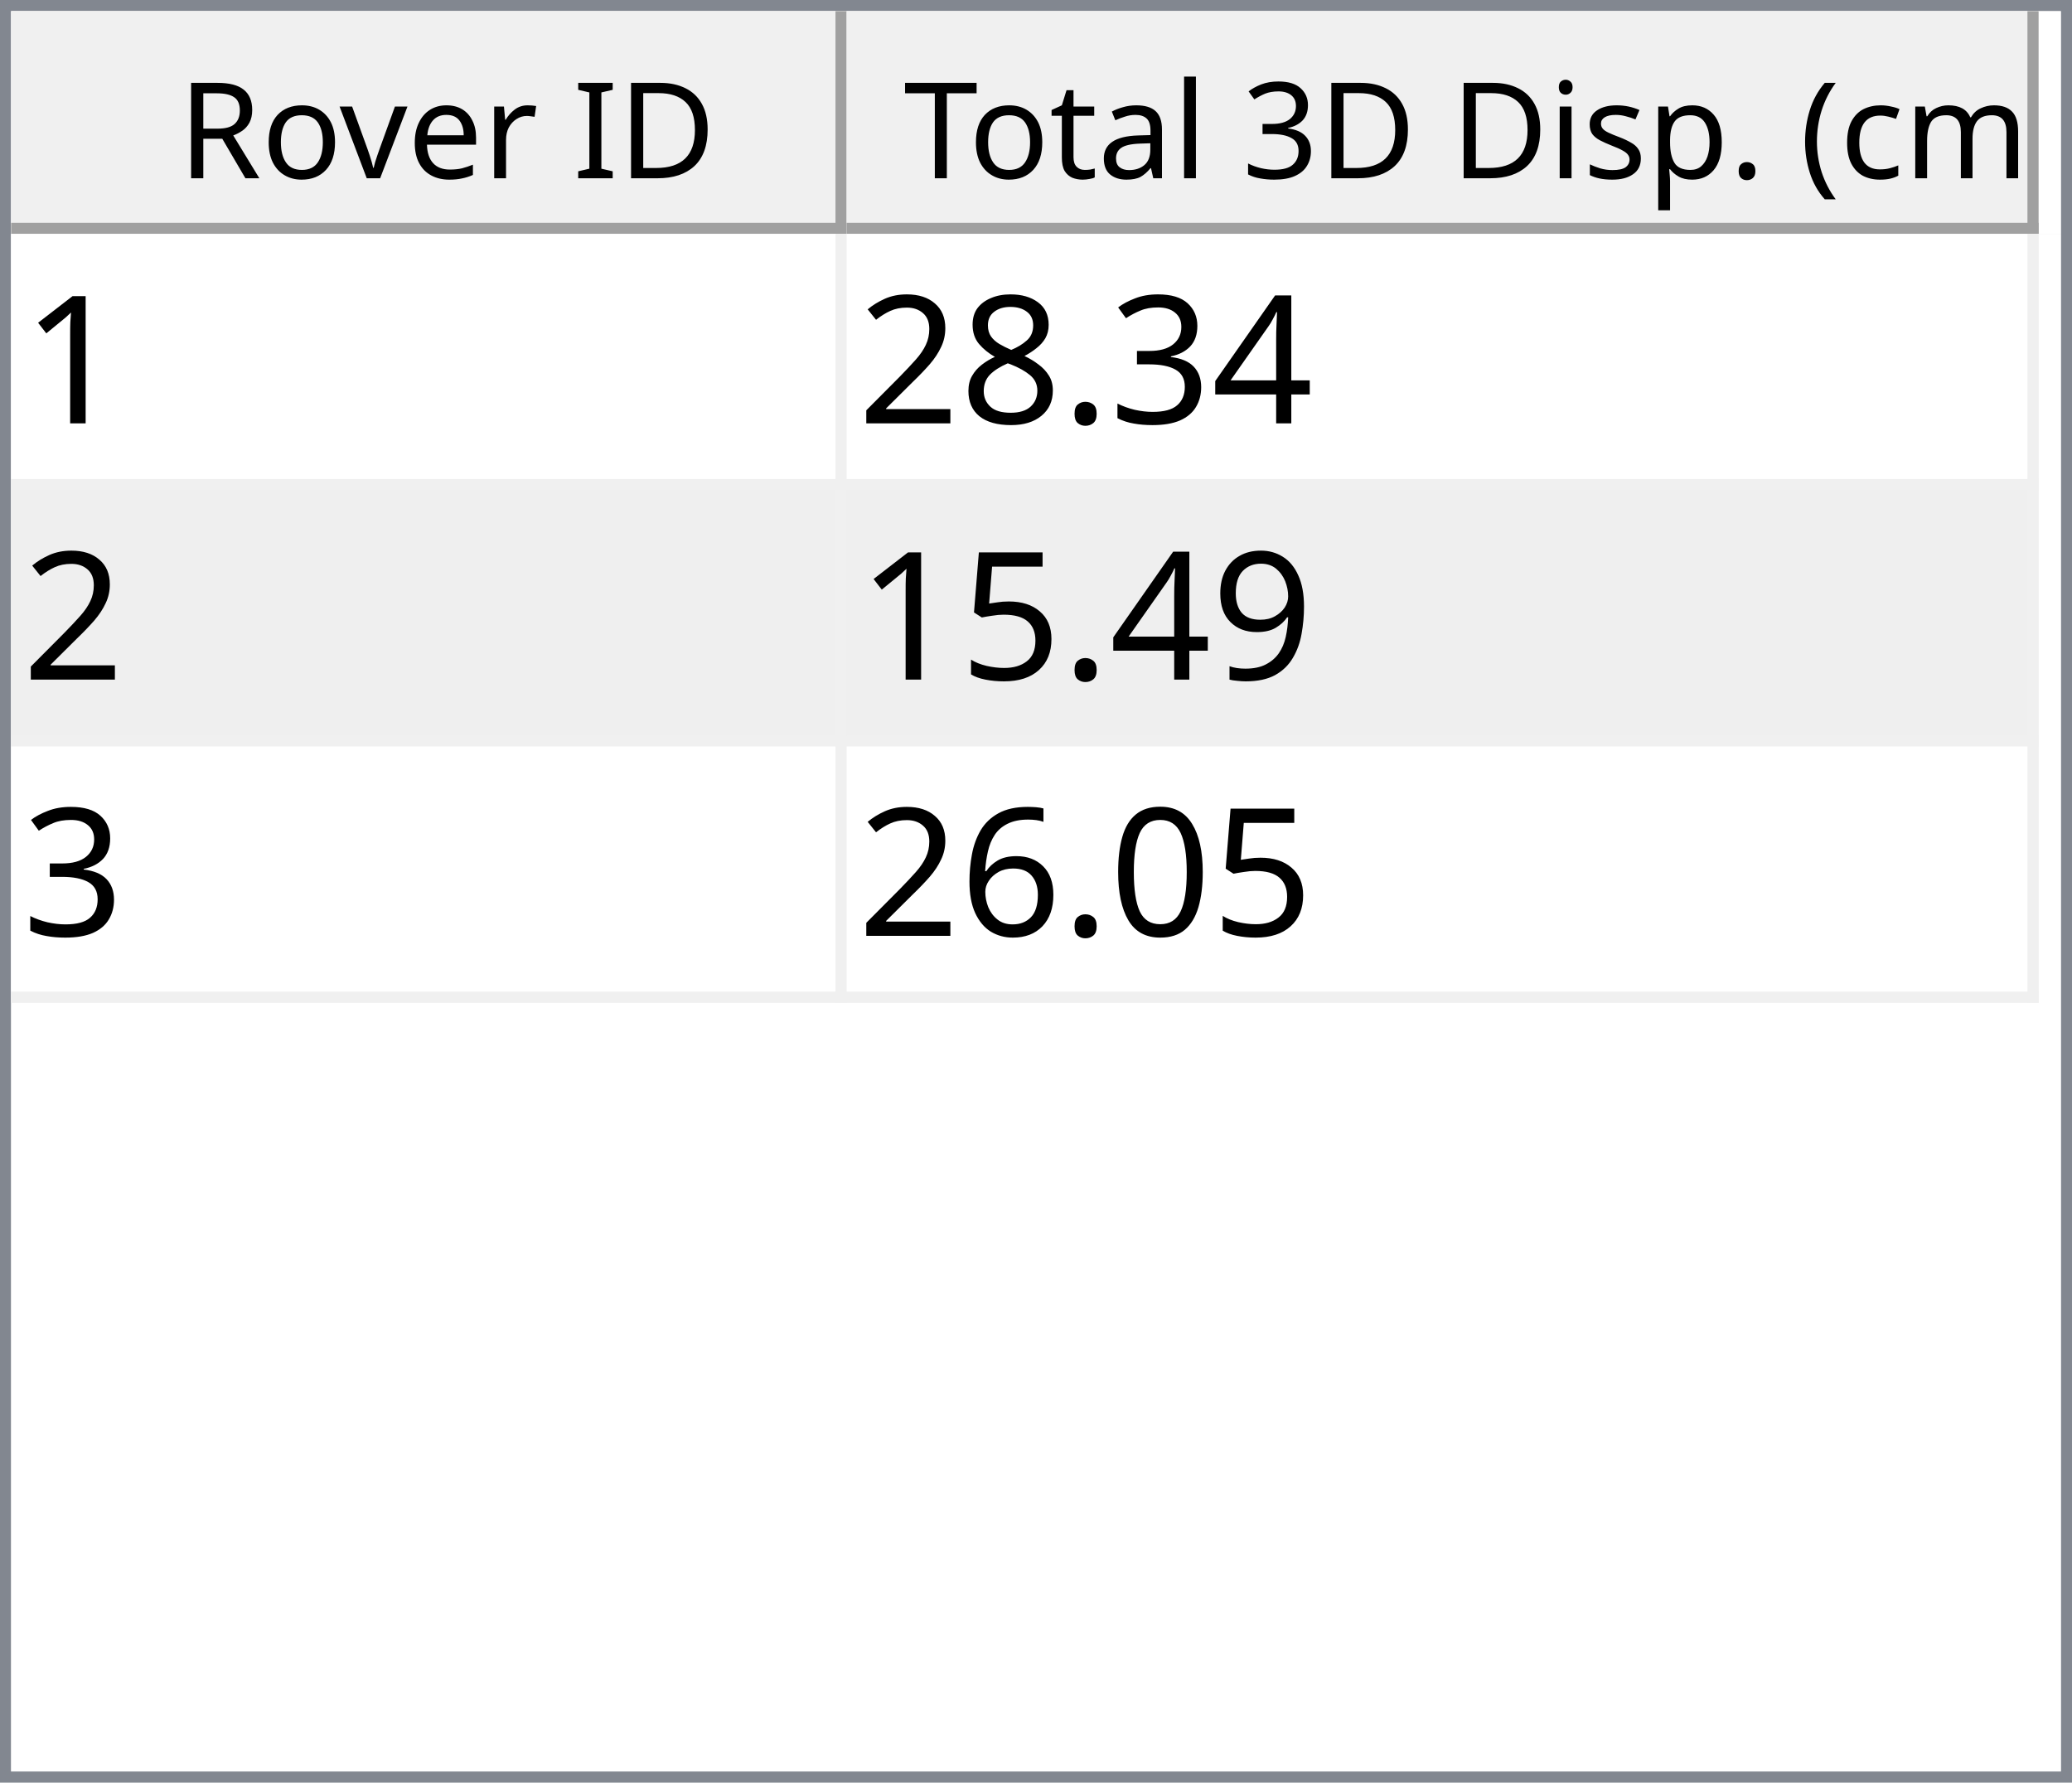
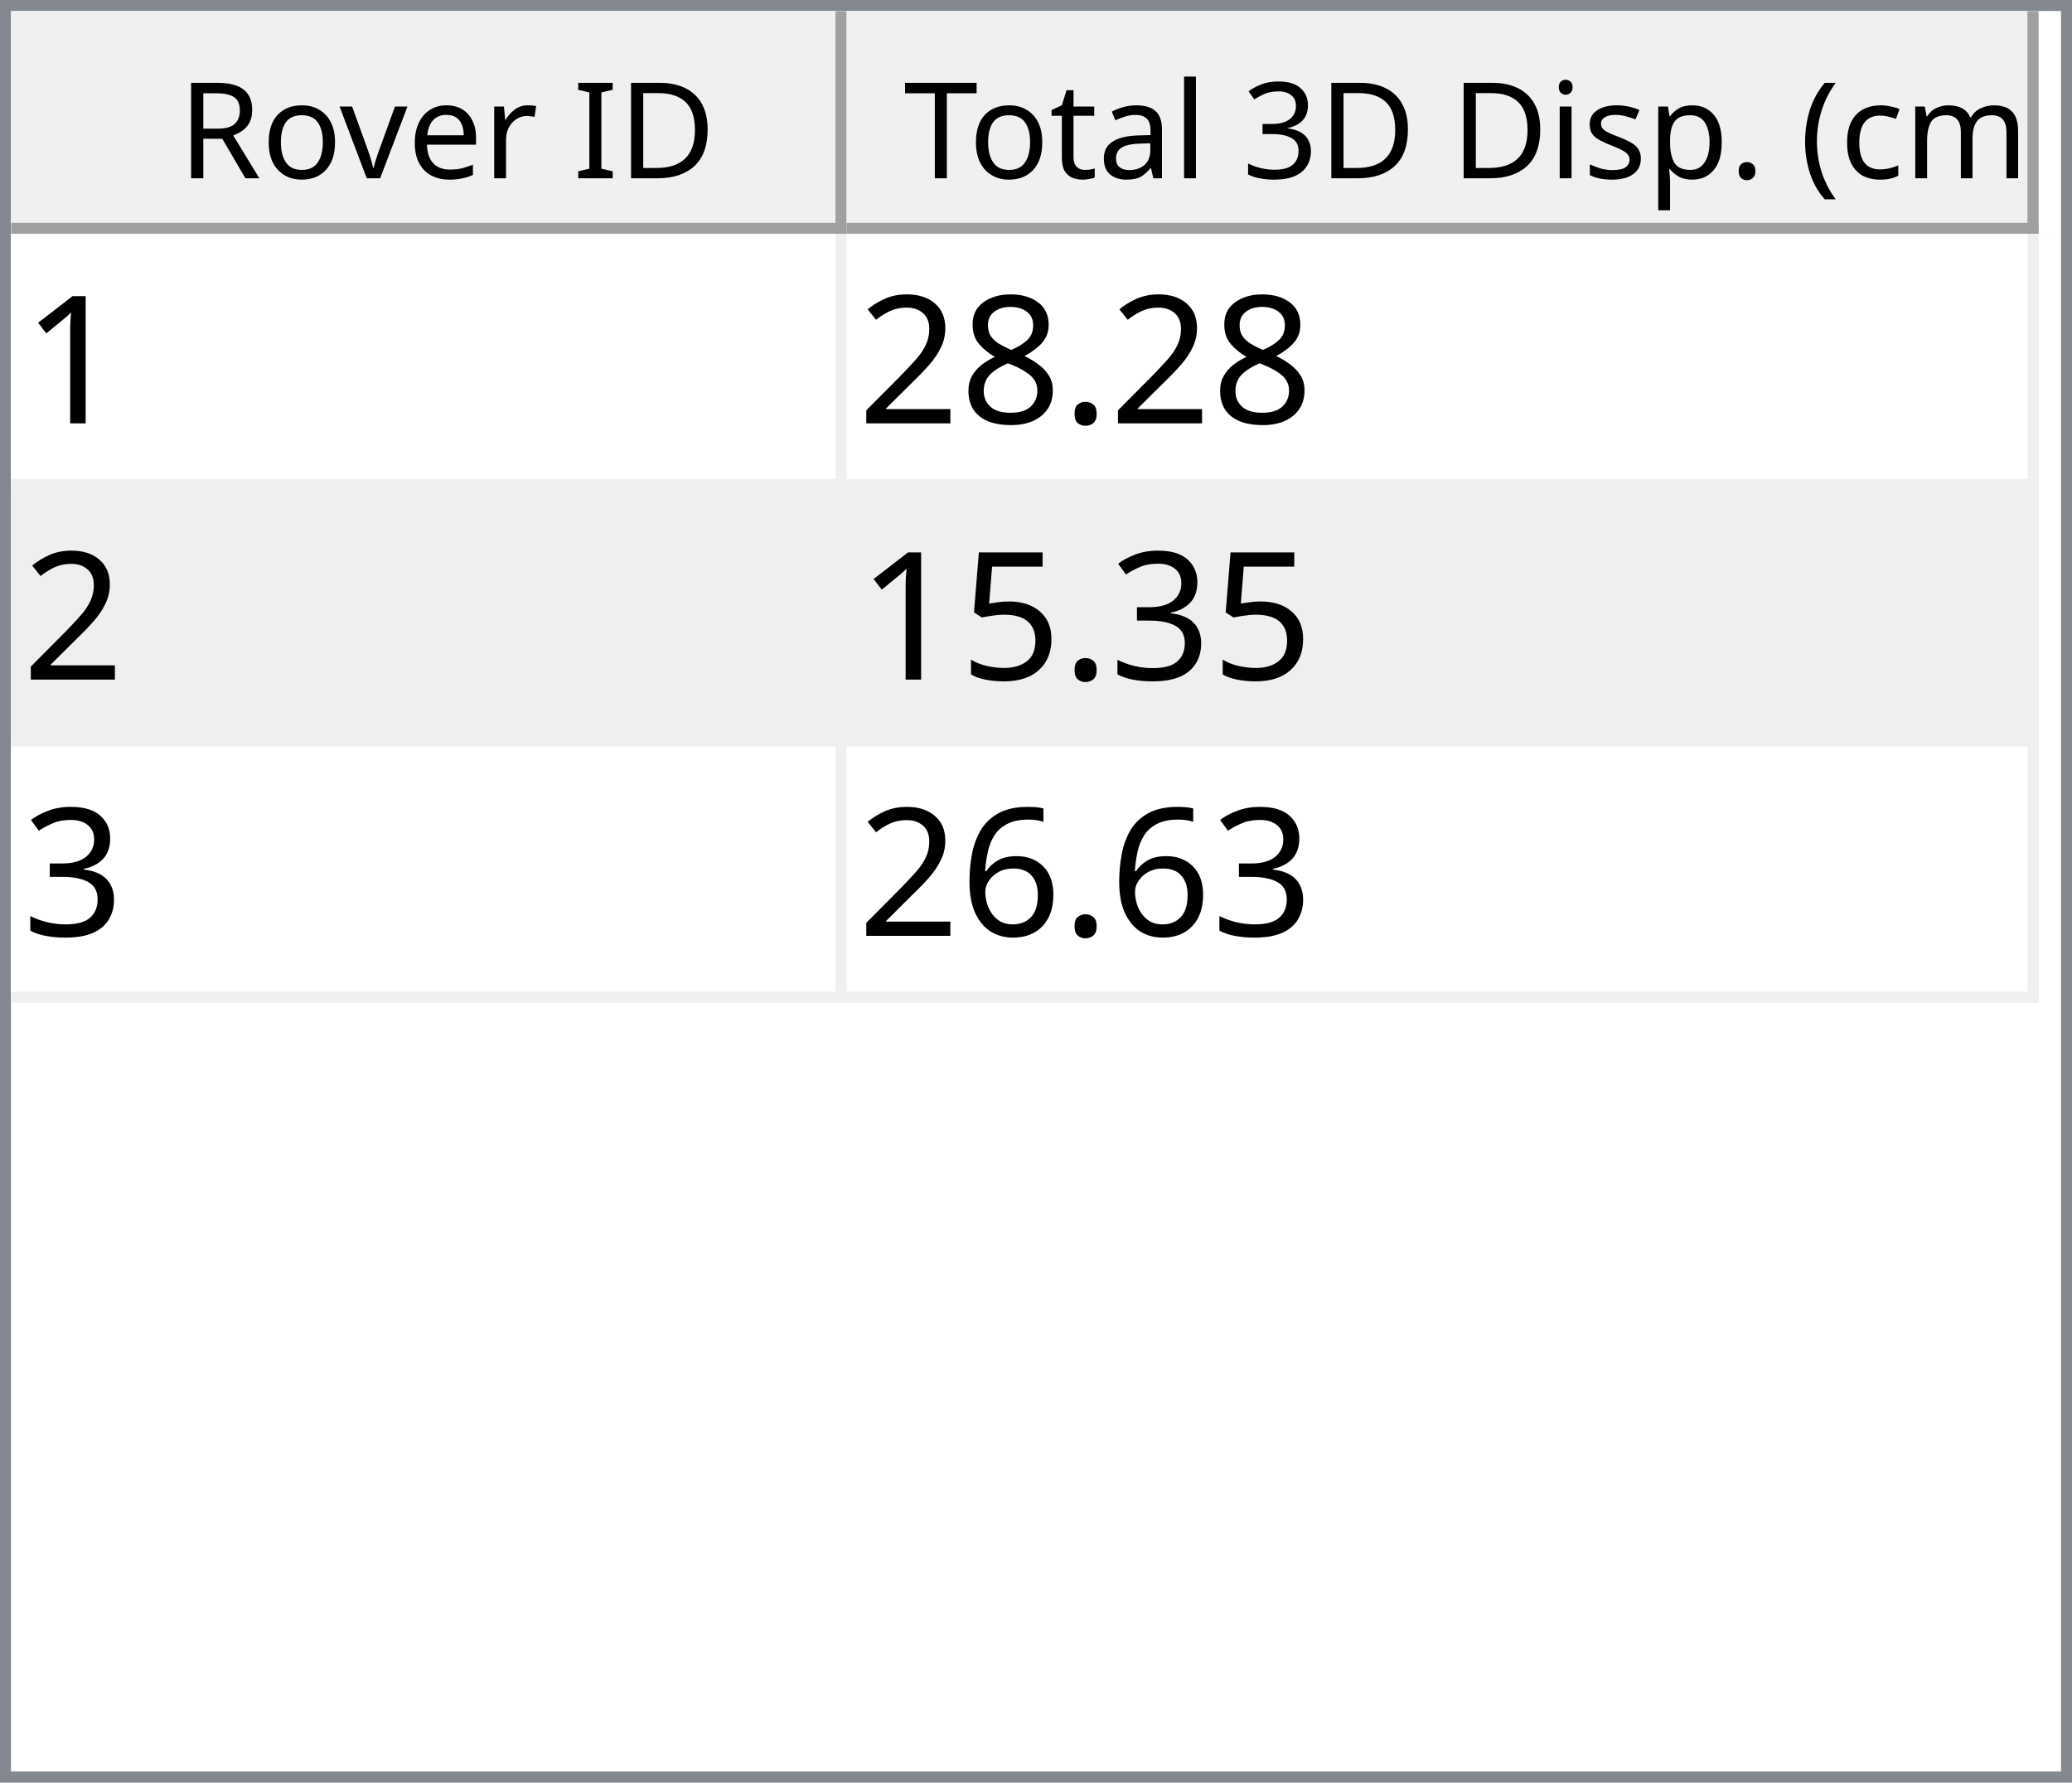
<svg xmlns="http://www.w3.org/2000/svg" style="fill-opacity:1; color-rendering:auto; color-interpolation:auto; text-rendering:auto; stroke:black; stroke-linecap:square; stroke-miterlimit:10; shape-rendering:auto; stroke-opacity:1; fill:black; stroke-dasharray:none; font-weight:normal; stroke-width:1; font-family:'Dialog'; font-style:normal; stroke-linejoin:miter; font-size:12px; stroke-dashoffset:0; image-rendering:auto;" width="186" height="160">
  <defs id="genericDefs" />
  <g>
    <defs id="defs1">
      <clipPath clipPathUnits="userSpaceOnUse" id="clipPath1">
        <path d="M0 0 L186 0 L186 160 L0 160 L0 0 Z" />
      </clipPath>
      <clipPath clipPathUnits="userSpaceOnUse" id="clipPath2">
        <path d="M0 0 L0 160 L186 160 L186 0 Z" />
      </clipPath>
      <clipPath clipPathUnits="userSpaceOnUse" id="clipPath3">
        <path d="M0 0 L0 20 L184 20 L184 0 Z" />
      </clipPath>
      <clipPath clipPathUnits="userSpaceOnUse" id="clipPath4">
        <path d="M0 0 L0 20 L75 20 L75 0 Z" />
      </clipPath>
      <clipPath clipPathUnits="userSpaceOnUse" id="clipPath5">
        <path d="M1 1 L1 19 L74 19 L74 1 Z" />
      </clipPath>
      <clipPath clipPathUnits="userSpaceOnUse" id="clipPath6">
        <path d="M0 0 L0 18 L73 18 L73 0 Z" />
      </clipPath>
      <clipPath clipPathUnits="userSpaceOnUse" id="clipPath7">
        <path d="M-0.5 -0.5 L-0.5 19.5 L74.5 19.5 L74.5 -0.5 Z" />
      </clipPath>
      <clipPath clipPathUnits="userSpaceOnUse" id="clipPath8">
        <path d="M0 0 L0 20 L107 20 L107 0 Z" />
      </clipPath>
      <clipPath clipPathUnits="userSpaceOnUse" id="clipPath9">
        <path d="M1 1 L1 19 L106 19 L106 1 Z" />
      </clipPath>
      <clipPath clipPathUnits="userSpaceOnUse" id="clipPath10">
        <path d="M0 0 L0 18 L105 18 L105 0 Z" />
      </clipPath>
      <clipPath clipPathUnits="userSpaceOnUse" id="clipPath11">
        <path d="M-0.5 -0.5 L-0.5 19.5 L106.5 19.5 L106.5 -0.5 Z" />
      </clipPath>
      <clipPath clipPathUnits="userSpaceOnUse" id="clipPath12">
        <path d="M0 0 L0 138 L184 138 L184 0 Z" />
      </clipPath>
      <clipPath clipPathUnits="userSpaceOnUse" id="clipPath13">
        <path d="M0 0 L0 69 L182 69 L182 0 Z" />
      </clipPath>
      <clipPath clipPathUnits="userSpaceOnUse" id="clipPath14">
        <path d="M-0.5 -0.5 L-0.5 68.5 L181.5 68.5 L181.5 -0.5 Z" />
      </clipPath>
      <clipPath clipPathUnits="userSpaceOnUse" id="clipPath15">
        <path d="M0 0 L0 22 L74 22 L74 0 Z" />
      </clipPath>
      <clipPath clipPathUnits="userSpaceOnUse" id="clipPath16">
        <path d="M0 0 L0 22 L106 22 L106 0 Z" />
      </clipPath>
      <font horiz-adv-x="64.551" id="font1">
        <font-face ascent="107.91" descent="25.098" units-per-em="100" style="font-style:normal; font-family:Segoe UI; font-weight:normal;" />
        <missing-glyph horiz-adv-x="64.551" d="M8.109 0 L8.109 68.266 L56.453 68.266 L56.453 0 L8.109 0 ZM15.328 7.234 L49.219 7.234 L49.219 61.031 L15.328 61.031 L15.328 7.234 Z" />
        <glyph unicode="D" horiz-adv-x="70.117" d="M9.188 0 L9.188 70.016 L28.516 70.016 Q65.531 70.016 65.531 35.891 Q65.531 19.672 55.25 9.836 Q44.969 0 27.734 0 L9.188 0 ZM17.391 62.594 L17.391 7.422 L27.828 7.422 Q41.609 7.422 49.273 14.797 Q56.938 22.172 56.938 35.688 Q56.938 62.594 28.328 62.594 L17.391 62.594 Z" />
        <glyph unicode="I" horiz-adv-x="26.611" d="M17.391 0 L9.188 0 L9.188 70.016 L17.391 70.016 L17.391 0 Z" />
        <glyph unicode=" " horiz-adv-x="27.393" d="" />
        <glyph unicode="r" horiz-adv-x="34.766" d="M34.188 41.891 Q32.078 43.5 28.125 43.5 Q23 43.5 19.555 38.672 Q16.109 33.844 16.109 25.484 L16.109 0 L8.109 0 L8.109 50 L16.109 50 L16.109 39.703 L16.312 39.703 Q18.016 44.969 21.531 47.922 Q25.047 50.875 29.391 50.875 Q32.516 50.875 34.188 50.203 L34.188 41.891 Z" />
        <glyph unicode="e" horiz-adv-x="52.295" d="M48.297 23 L12.984 23 Q13.188 14.656 17.484 10.109 Q21.781 5.562 29.297 5.562 Q37.75 5.562 44.828 11.141 L44.828 3.609 Q38.234 -1.172 27.391 -1.172 Q16.797 -1.172 10.742 5.641 Q4.688 12.453 4.688 24.812 Q4.688 36.469 11.305 43.82 Q17.922 51.172 27.734 51.172 Q37.547 51.172 42.922 44.828 Q48.297 38.484 48.297 27.203 L48.297 23 ZM40.094 29.781 Q40.047 36.719 36.75 40.578 Q33.453 44.438 27.594 44.438 Q21.922 44.438 17.969 40.383 Q14.016 36.328 13.094 29.781 L40.094 29.781 Z" />
        <glyph unicode="v" horiz-adv-x="47.9" d="M47.406 50 L27.484 0 L19.625 0 L0.688 50 L9.469 50 L22.172 13.672 Q23.578 9.672 23.922 6.688 L24.125 6.688 Q24.609 10.453 25.688 13.484 L38.969 50 L47.406 50 Z" />
        <glyph unicode="o" horiz-adv-x="58.594" d="M29 -1.172 Q17.922 -1.172 11.305 5.836 Q4.688 12.844 4.688 24.422 Q4.688 37.016 11.57 44.094 Q18.453 51.172 30.172 51.172 Q41.359 51.172 47.633 44.289 Q53.906 37.406 53.906 25.203 Q53.906 13.234 47.141 6.031 Q40.375 -1.172 29 -1.172 ZM29.594 44.438 Q21.875 44.438 17.383 39.188 Q12.891 33.938 12.891 24.703 Q12.891 15.828 17.43 10.695 Q21.969 5.562 29.594 5.562 Q37.359 5.562 41.531 10.594 Q45.703 15.625 45.703 24.906 Q45.703 34.281 41.531 39.359 Q37.359 44.438 29.594 44.438 Z" />
        <glyph unicode="R" horiz-adv-x="59.814" d="M59.375 0 L49.609 0 L37.891 19.625 Q36.281 22.359 34.766 24.289 Q33.25 26.219 31.664 27.438 Q30.078 28.656 28.25 29.219 Q26.422 29.781 24.125 29.781 L17.391 29.781 L17.391 0 L9.188 0 L9.188 70.016 L30.078 70.016 Q34.672 70.016 38.555 68.867 Q42.438 67.719 45.289 65.375 Q48.141 63.031 49.758 59.547 Q51.375 56.062 51.375 51.375 Q51.375 47.703 50.273 44.656 Q49.172 41.609 47.148 39.211 Q45.125 36.812 42.266 35.133 Q39.406 33.453 35.844 32.516 L35.844 32.328 Q37.594 31.547 38.891 30.547 Q40.188 29.547 41.359 28.18 Q42.531 26.812 43.68 25.078 Q44.828 23.344 46.234 21.047 L59.375 0 ZM17.391 62.594 L17.391 37.203 L28.516 37.203 Q31.594 37.203 34.203 38.133 Q36.812 39.062 38.719 40.797 Q40.625 42.531 41.703 45.047 Q42.781 47.562 42.781 50.688 Q42.781 56.297 39.141 59.445 Q35.5 62.594 28.609 62.594 L17.391 62.594 Z" />
        <glyph unicode=")" horiz-adv-x="30.176" d="M8.297 -15.922 L1.172 -15.922 Q16.406 2.344 16.406 26.812 Q16.406 51.469 1.078 70.016 L8.297 70.016 Q23.531 52.156 23.531 26.703 Q23.531 1.375 8.297 -15.922 Z" />
        <glyph unicode="m" horiz-adv-x="86.133" d="M79.109 0 L71.094 0 L71.094 28.719 Q71.094 37.016 68.531 40.727 Q65.969 44.438 59.906 44.438 Q54.781 44.438 51.195 39.75 Q47.609 35.062 47.609 28.516 L47.609 0 L39.594 0 L39.594 29.688 Q39.594 44.438 28.219 44.438 Q22.953 44.438 19.531 40.016 Q16.109 35.594 16.109 28.516 L16.109 0 L8.109 0 L8.109 50 L16.109 50 L16.109 42.094 L16.312 42.094 Q21.625 51.172 31.844 51.172 Q36.969 51.172 40.773 48.312 Q44.578 45.453 46 40.828 Q51.562 51.172 62.594 51.172 Q79.109 51.172 79.109 30.812 L79.109 0 Z" />
        <glyph unicode="c" horiz-adv-x="46.191" d="M42.188 2.297 Q36.422 -1.172 28.516 -1.172 Q17.828 -1.172 11.258 5.789 Q4.688 12.75 4.688 23.828 Q4.688 36.188 11.766 43.68 Q18.844 51.172 30.672 51.172 Q37.25 51.172 42.281 48.734 L42.281 40.531 Q36.719 44.438 30.375 44.438 Q22.703 44.438 17.797 38.945 Q12.891 33.453 12.891 24.516 Q12.891 15.719 17.508 10.641 Q22.125 5.562 29.891 5.562 Q36.422 5.562 42.188 9.906 L42.188 2.297 Z" />
        <glyph unicode="(" horiz-adv-x="30.176" d="M29.109 -15.922 L21.969 -15.922 Q6.844 1.375 6.844 26.703 Q6.844 52.156 21.969 70.016 L29.203 70.016 Q13.875 51.469 13.875 26.812 Q13.875 2.344 29.109 -15.922 Z" />
        <glyph unicode="." horiz-adv-x="21.68" d="M10.891 -1.078 Q8.641 -1.078 7.055 0.539 Q5.469 2.156 5.469 4.391 Q5.469 6.641 7.055 8.273 Q8.641 9.906 10.891 9.906 Q13.188 9.906 14.797 8.273 Q16.406 6.641 16.406 4.391 Q16.406 2.156 14.797 0.539 Q13.188 -1.078 10.891 -1.078 Z" />
        <glyph unicode="p" horiz-adv-x="58.789" d="M16.312 7.234 L16.109 7.234 L16.109 -23 L8.109 -23 L8.109 50 L16.109 50 L16.109 41.219 L16.312 41.219 Q22.219 51.172 33.594 51.172 Q43.266 51.172 48.688 44.461 Q54.109 37.75 54.109 26.469 Q54.109 13.922 48 6.375 Q41.891 -1.172 31.297 -1.172 Q21.578 -1.172 16.312 7.234 ZM16.109 27.391 L16.109 20.406 Q16.109 14.203 20.141 9.883 Q24.172 5.562 30.375 5.562 Q37.641 5.562 41.773 11.133 Q45.906 16.703 45.906 26.609 Q45.906 34.969 42.047 39.703 Q38.188 44.438 31.594 44.438 Q24.609 44.438 20.359 39.578 Q16.109 34.719 16.109 27.391 Z" />
        <glyph unicode="s" horiz-adv-x="42.432" d="M5.078 1.812 L5.078 10.406 Q11.625 5.562 19.484 5.562 Q30.031 5.562 30.031 12.594 Q30.031 14.594 29.125 15.992 Q28.219 17.391 26.68 18.461 Q25.141 19.531 23.07 20.383 Q21 21.234 18.609 22.172 Q15.281 23.484 12.766 24.828 Q10.25 26.172 8.57 27.859 Q6.891 29.547 6.031 31.695 Q5.172 33.844 5.172 36.719 Q5.172 40.234 6.789 42.945 Q8.406 45.656 11.086 47.484 Q13.766 49.312 17.211 50.242 Q20.656 51.172 24.312 51.172 Q30.812 51.172 35.938 48.922 L35.938 40.828 Q30.422 44.438 23.25 44.438 Q21 44.438 19.195 43.922 Q17.391 43.406 16.094 42.477 Q14.797 41.547 14.086 40.258 Q13.375 38.969 13.375 37.406 Q13.375 35.453 14.086 34.133 Q14.797 32.812 16.164 31.789 Q17.531 30.766 19.484 29.938 Q21.438 29.109 23.922 28.125 Q27.25 26.859 29.883 25.516 Q32.516 24.172 34.375 22.484 Q36.234 20.797 37.234 18.602 Q38.234 16.406 38.234 13.375 Q38.234 9.672 36.602 6.938 Q34.969 4.203 32.234 2.398 Q29.5 0.594 25.93 -0.289 Q22.359 -1.172 18.453 -1.172 Q10.75 -1.172 5.078 1.812 Z" />
        <glyph unicode="i" horiz-adv-x="24.219" d="M12.203 62.703 Q10.062 62.703 8.547 64.164 Q7.031 65.625 7.031 67.875 Q7.031 70.125 8.547 71.609 Q10.062 73.094 12.203 73.094 Q14.406 73.094 15.945 71.609 Q17.484 70.125 17.484 67.875 Q17.484 65.719 15.945 64.211 Q14.406 62.703 12.203 62.703 ZM16.109 0 L8.109 0 L8.109 50 L16.109 50 L16.109 0 Z" />
        <glyph unicode="3" horiz-adv-x="53.906" d="M46.531 19.828 Q46.531 15.094 44.75 11.211 Q42.969 7.328 39.719 4.57 Q36.469 1.812 31.93 0.297 Q27.391 -1.219 21.922 -1.219 Q11.922 -1.219 6 2.594 L6 11.188 Q13.094 5.609 22.219 5.609 Q25.875 5.609 28.828 6.539 Q31.781 7.469 33.906 9.227 Q36.031 10.984 37.18 13.477 Q38.328 15.969 38.328 19.094 Q38.328 32.812 18.797 32.812 L12.984 32.812 L12.984 39.594 L18.5 39.594 Q35.797 39.594 35.797 52.484 Q35.797 64.406 22.609 64.406 Q15.188 64.406 8.688 59.422 L8.688 67.188 Q15.375 71.188 24.609 71.188 Q29 71.188 32.57 69.969 Q36.141 68.75 38.68 66.555 Q41.219 64.359 42.609 61.281 Q44 58.203 44 54.5 Q44 40.672 30.031 36.719 L30.031 36.531 Q33.594 36.141 36.625 34.797 Q39.656 33.453 41.852 31.305 Q44.047 29.156 45.289 26.25 Q46.531 23.344 46.531 19.828 Z" />
        <glyph unicode="l" horiz-adv-x="24.219" d="M16.109 0 L8.109 0 L8.109 74.031 L16.109 74.031 L16.109 0 Z" />
        <glyph unicode="a" horiz-adv-x="50.879" d="M43.891 0 L35.891 0 L35.891 7.812 L35.688 7.812 Q30.469 -1.172 20.312 -1.172 Q12.844 -1.172 8.617 2.781 Q4.391 6.734 4.391 13.281 Q4.391 27.297 20.906 29.594 L35.891 31.688 Q35.891 44.438 25.594 44.438 Q16.547 44.438 9.281 38.281 L9.281 46.484 Q16.656 51.172 26.266 51.172 Q43.891 51.172 43.891 32.516 L43.891 0 ZM35.891 25.297 L23.828 23.641 Q18.266 22.859 15.43 20.875 Q12.594 18.891 12.594 13.875 Q12.594 10.203 15.211 7.883 Q17.828 5.562 22.172 5.562 Q28.125 5.562 32.008 9.742 Q35.891 13.922 35.891 20.312 L35.891 25.297 Z" />
        <glyph unicode="t" horiz-adv-x="33.887" d="M31.297 0.484 Q28.469 -1.078 23.828 -1.078 Q10.688 -1.078 10.688 13.578 L10.688 43.172 L2.094 43.172 L2.094 50 L10.688 50 L10.688 62.203 L18.703 64.797 L18.703 50 L31.297 50 L31.297 43.172 L18.703 43.172 L18.703 14.984 Q18.703 9.969 20.414 7.82 Q22.125 5.672 26.078 5.672 Q29.109 5.672 31.297 7.328 L31.297 0.484 Z" />
        <glyph unicode="T" horiz-adv-x="52.393" d="M50.594 62.594 L30.375 62.594 L30.375 0 L22.172 0 L22.172 62.594 L2 62.594 L2 70.016 L50.594 70.016 L50.594 62.594 Z" />
      </font>
      <font horiz-adv-x="75.0" id="font2">
        <font-face ascent="100.537" descent="21.973" units-per-em="100" style="font-style:normal; font-family:sans-serif; font-weight:normal;" />
        <missing-glyph horiz-adv-x="75.0" d="M12.5 0 L12.5 62.5 L62.5 62.5 L62.5 0 L12.5 0 ZM14.062 1.562 L60.938 1.562 L60.938 60.938 L14.062 60.938 L14.062 1.562 Z" />
        <glyph unicode="1" horiz-adv-x="55.615" d="M37.25 0 L28.469 0 L28.469 56 Q25.297 52.984 20.141 49.953 Q14.984 46.922 10.891 45.406 L10.891 53.906 Q18.266 57.375 23.781 62.305 Q29.297 67.234 31.594 71.875 L37.25 71.875 L37.25 0 Z" />
-         <glyph unicode="4" horiz-adv-x="55.615" d="M32.328 0 L32.328 17.141 L1.266 17.141 L1.266 25.203 L33.938 71.578 L41.109 71.578 L41.109 25.203 L50.781 25.203 L50.781 17.141 L41.109 17.141 L41.109 0 L32.328 0 ZM32.328 25.203 L32.328 57.469 L9.906 25.203 L32.328 25.203 Z" />
-         <glyph unicode="3" horiz-adv-x="55.615" d="M4.203 18.891 L12.984 20.062 Q14.5 12.594 18.141 9.297 Q21.781 6 27 6 Q33.203 6 37.477 10.297 Q41.75 14.594 41.75 20.953 Q41.75 27 37.797 30.93 Q33.844 34.859 27.734 34.859 Q25.25 34.859 21.531 33.891 L22.516 41.609 Q23.391 41.5 23.922 41.5 Q29.547 41.5 34.039 44.43 Q38.531 47.359 38.531 53.469 Q38.531 58.297 35.258 61.477 Q31.984 64.656 26.812 64.656 Q21.688 64.656 18.266 61.43 Q14.844 58.203 13.875 51.766 L5.078 53.328 Q6.688 62.156 12.398 67.016 Q18.109 71.875 26.609 71.875 Q32.469 71.875 37.398 69.359 Q42.328 66.844 44.945 62.5 Q47.562 58.156 47.562 53.266 Q47.562 48.641 45.07 44.828 Q42.578 41.016 37.703 38.766 Q44.047 37.312 47.562 32.695 Q51.078 28.078 51.078 21.141 Q51.078 11.766 44.242 5.25 Q37.406 -1.266 26.953 -1.266 Q17.531 -1.266 11.305 4.352 Q5.078 9.969 4.203 18.891 Z" />
        <glyph unicode="." horiz-adv-x="27.783" d="M9.078 0 L9.078 10.016 L19.094 10.016 L19.094 0 L9.078 0 Z" />
        <glyph unicode="8" horiz-adv-x="55.615" d="M17.672 38.812 Q12.203 40.828 9.57 44.539 Q6.938 48.25 6.938 53.422 Q6.938 61.234 12.555 66.555 Q18.172 71.875 27.484 71.875 Q36.859 71.875 42.578 66.43 Q48.297 60.984 48.297 53.172 Q48.297 48.188 45.68 44.508 Q43.062 40.828 37.75 38.812 Q44.344 36.672 47.781 31.883 Q51.219 27.094 51.219 20.453 Q51.219 11.281 44.727 5.031 Q38.234 -1.219 27.641 -1.219 Q17.047 -1.219 10.547 5.055 Q4.047 11.328 4.047 20.703 Q4.047 27.688 7.594 32.398 Q11.141 37.109 17.672 38.812 ZM15.922 53.719 Q15.922 48.641 19.195 45.414 Q22.469 42.188 27.688 42.188 Q32.766 42.188 36.016 45.383 Q39.266 48.578 39.266 53.219 Q39.266 58.062 35.914 61.359 Q32.562 64.656 27.594 64.656 Q22.562 64.656 19.242 61.43 Q15.922 58.203 15.922 53.719 ZM13.094 20.656 Q13.094 16.891 14.875 13.375 Q16.656 9.859 20.172 7.93 Q23.688 6 27.734 6 Q34.031 6 38.133 10.055 Q42.234 14.109 42.234 20.359 Q42.234 26.703 38.016 30.859 Q33.797 35.016 27.438 35.016 Q21.234 35.016 17.164 30.914 Q13.094 26.812 13.094 20.656 Z" />
        <glyph unicode="2" horiz-adv-x="55.615" d="M50.344 8.453 L50.344 0 L3.031 0 Q2.938 3.172 4.047 6.109 Q5.859 10.938 9.836 15.625 Q13.812 20.312 21.344 26.469 Q33.016 36.031 37.117 41.625 Q41.219 47.219 41.219 52.203 Q41.219 57.422 37.477 61.008 Q33.734 64.594 27.734 64.594 Q21.391 64.594 17.578 60.789 Q13.766 56.984 13.719 50.25 L4.688 51.172 Q5.609 61.281 11.664 66.578 Q17.719 71.875 27.938 71.875 Q38.234 71.875 44.242 66.164 Q50.25 60.453 50.25 52 Q50.25 47.703 48.492 43.555 Q46.734 39.406 42.656 34.812 Q38.578 30.219 29.109 22.219 Q21.188 15.578 18.945 13.211 Q16.703 10.844 15.234 8.453 L50.344 8.453 Z" />
-         <glyph unicode="9" horiz-adv-x="55.615" d="M5.469 16.547 L13.922 17.328 Q14.984 11.375 18.016 8.688 Q21.047 6 25.781 6 Q29.828 6 32.883 7.859 Q35.938 9.719 37.891 12.82 Q39.844 15.922 41.164 21.195 Q42.484 26.469 42.484 31.938 Q42.484 32.516 42.438 33.688 Q39.797 29.5 35.234 26.883 Q30.672 24.266 25.344 24.266 Q16.453 24.266 10.305 30.711 Q4.156 37.156 4.156 47.703 Q4.156 58.594 10.578 65.234 Q17 71.875 26.656 71.875 Q33.641 71.875 39.43 68.117 Q45.219 64.359 48.219 57.398 Q51.219 50.438 51.219 37.25 Q51.219 23.531 48.242 15.406 Q45.266 7.281 39.383 3.031 Q33.5 -1.219 25.594 -1.219 Q17.188 -1.219 11.867 3.445 Q6.547 8.109 5.469 16.547 ZM41.453 48.141 Q41.453 55.719 37.43 60.156 Q33.406 64.594 27.734 64.594 Q21.875 64.594 17.531 59.812 Q13.188 55.031 13.188 47.406 Q13.188 40.578 17.312 36.305 Q21.438 32.031 27.484 32.031 Q33.594 32.031 37.523 36.305 Q41.453 40.578 41.453 48.141 Z" />
+         <glyph unicode="3" horiz-adv-x="55.615" d="M4.203 18.891 L12.984 20.062 Q14.5 12.594 18.141 9.297 Q21.781 6 27 6 Q33.203 6 37.477 10.297 Q41.75 14.594 41.75 20.953 Q41.75 27 37.797 30.93 Q33.844 34.859 27.734 34.859 Q25.25 34.859 21.531 33.891 L22.516 41.609 Q23.391 41.5 23.922 41.5 Q29.547 41.5 34.039 44.43 Q38.531 47.359 38.531 53.469 Q38.531 58.297 35.258 61.477 Q31.984 64.656 26.812 64.656 Q21.688 64.656 18.266 61.43 Q14.844 58.203 13.875 51.766 L5.078 53.328 Q6.688 62.156 12.398 67.016 Q18.109 71.875 26.609 71.875 Q32.469 71.875 37.398 69.359 Q42.328 66.844 44.945 62.5 Q47.562 58.156 47.562 53.266 Q47.562 48.641 45.07 44.828 Q42.578 41.016 37.703 38.766 Q44.047 37.312 47.562 32.695 Q51.078 28.078 51.078 21.141 Q51.078 11.766 44.242 5.25 Q37.406 -1.266 26.953 -1.266 Q17.531 -1.266 11.305 4.352 Q5.078 9.969 4.203 18.891 Z" />
        <glyph unicode="5" horiz-adv-x="55.615" d="M4.156 18.75 L13.375 19.531 Q14.406 12.797 18.141 9.398 Q21.875 6 27.156 6 Q33.5 6 37.891 10.789 Q42.281 15.578 42.281 23.484 Q42.281 31 38.062 35.352 Q33.844 39.703 27 39.703 Q22.75 39.703 19.336 37.773 Q15.922 35.844 13.969 32.766 L5.719 33.844 L12.641 70.609 L48.25 70.609 L48.25 62.203 L19.672 62.203 L15.828 42.969 Q22.266 47.469 29.344 47.469 Q38.719 47.469 45.164 40.969 Q51.609 34.469 51.609 24.266 Q51.609 14.547 45.953 7.469 Q39.062 -1.219 27.156 -1.219 Q17.391 -1.219 11.211 4.25 Q5.031 9.719 4.156 18.75 Z" />
-         <glyph unicode="0" horiz-adv-x="55.615" d="M4.156 35.297 Q4.156 48 6.766 55.742 Q9.375 63.484 14.523 67.68 Q19.672 71.875 27.484 71.875 Q33.25 71.875 37.594 69.555 Q41.938 67.234 44.773 62.867 Q47.609 58.5 49.219 52.227 Q50.828 45.953 50.828 35.297 Q50.828 22.703 48.242 14.969 Q45.656 7.234 40.508 3.008 Q35.359 -1.219 27.484 -1.219 Q17.141 -1.219 11.234 6.203 Q4.156 15.141 4.156 35.297 ZM13.188 35.297 Q13.188 17.672 17.312 11.836 Q21.438 6 27.484 6 Q33.547 6 37.672 11.859 Q41.797 17.719 41.797 35.297 Q41.797 52.984 37.672 58.789 Q33.547 64.594 27.391 64.594 Q21.344 64.594 17.719 59.469 Q13.188 52.938 13.188 35.297 Z" />
        <glyph unicode="6" horiz-adv-x="55.615" d="M49.75 54.047 L41.016 53.375 Q39.844 58.547 37.703 60.891 Q34.125 64.656 28.906 64.656 Q24.703 64.656 21.531 62.312 Q17.391 59.281 14.992 53.469 Q12.594 47.656 12.5 36.922 Q15.672 41.75 20.266 44.094 Q24.859 46.438 29.891 46.438 Q38.672 46.438 44.852 39.969 Q51.031 33.5 51.031 23.25 Q51.031 16.5 48.125 10.719 Q45.219 4.938 40.141 1.859 Q35.062 -1.219 28.609 -1.219 Q17.625 -1.219 10.695 6.859 Q3.766 14.938 3.766 33.5 Q3.766 54.25 11.422 63.672 Q18.109 71.875 29.438 71.875 Q37.891 71.875 43.289 67.141 Q48.688 62.406 49.75 54.047 ZM13.875 23.188 Q13.875 18.656 15.797 14.508 Q17.719 10.359 21.188 8.18 Q24.656 6 28.469 6 Q34.031 6 38.039 10.492 Q42.047 14.984 42.047 22.703 Q42.047 30.125 38.086 34.398 Q34.125 38.672 28.125 38.672 Q22.172 38.672 18.023 34.398 Q13.875 30.125 13.875 23.188 Z" />
      </font>
    </defs>
    <g style="fill:white; stroke:white;">
      <rect x="0" y="0" width="186" style="clip-path:url(#clipPath1); stroke:none;" height="160" />
    </g>
    <g style="fill:white; text-rendering:optimizeSpeed; color-rendering:optimizeSpeed; image-rendering:optimizeSpeed; shape-rendering:crispEdges; stroke:white; color-interpolation:sRGB;">
      <rect x="0" width="186" height="160" y="0" style="stroke:none;" />
      <path style="stroke:none;" d="M0 160 L186 160 L186 0 L0 0 Z" />
    </g>
    <g style="fill:rgb(240,240,240); font-family:'Segoe UI'; stroke:rgb(240,240,240);">
      <rect x="0" y="0" width="186" style="clip-path:url(#clipPath2); stroke:none;" height="160" />
    </g>
    <g style="fill:rgb(130,135,144); font-family:'Segoe UI'; stroke:rgb(130,135,144);">
      <path d="M0 0 L186 0 L186 160 L0 160 L0 0 ZM1 1 L185 1 L185 159 L1 159 L1 1 Z" style="fill-rule:evenodd; clip-path:url(#clipPath2); stroke:none;" />
    </g>
    <g style="fill:white; font-family:'Segoe UI'; stroke:white;" transform="translate(1,1)">
      <rect x="0" y="0" width="184" style="clip-path:url(#clipPath3); stroke:none;" height="20" />
    </g>
    <g style="fill:rgb(240,240,240); font-family:'Segoe UI'; stroke:rgb(240,240,240);" transform="translate(1,1)">
      <rect x="0" y="0" width="75" style="clip-path:url(#clipPath4); stroke:none;" height="20" />
    </g>
    <g style="font-family:'Segoe UI';" transform="translate(2,2)">
      <text x="14" xml:space="preserve" y="14" style="clip-path:url(#clipPath6); stroke:none;">Rover ID</text>
    </g>
    <g style="fill:rgb(160,160,160); font-family:'Segoe UI'; stroke:rgb(160,160,160); stroke-linejoin:bevel;" transform="translate(1.5,1.5)">
      <line x1="74" x2="74" y1="0" style="fill:none; clip-path:url(#clipPath7);" y2="19" />
    </g>
    <g style="fill:rgb(160,160,160); font-family:'Segoe UI'; stroke:rgb(160,160,160); stroke-linejoin:bevel;" transform="matrix(1,0,0,1,1,1) translate(0.5,0.5)">
      <line x1="0" x2="74" y1="19" style="fill:none; clip-path:url(#clipPath7);" y2="19" />
    </g>
    <g style="fill:rgb(240,240,240); font-family:'Segoe UI'; stroke:rgb(240,240,240);" transform="translate(76,1)">
      <rect x="0" y="0" width="107" style="clip-path:url(#clipPath8); stroke:none;" height="20" />
    </g>
    <g style="font-family:'Segoe UI';" transform="translate(77,2)">
      <text x="1" xml:space="preserve" y="14" style="clip-path:url(#clipPath10); stroke:none;"> Total 3D Disp. (cm)</text>
    </g>
    <g style="fill:rgb(160,160,160); font-family:'Segoe UI'; stroke:rgb(160,160,160); stroke-linejoin:bevel;" transform="translate(76.5,1.5)">
      <line x1="106" x2="106" y1="0" style="fill:none; clip-path:url(#clipPath11);" y2="19" />
    </g>
    <g style="fill:rgb(160,160,160); font-family:'Segoe UI'; stroke:rgb(160,160,160); stroke-linejoin:bevel;" transform="matrix(1,0,0,1,76,1) translate(0.5,0.5)">
      <line x1="0" x2="106" y1="19" style="fill:none; clip-path:url(#clipPath11);" y2="19" />
    </g>
    <g style="fill:white; font-family:'Segoe UI'; stroke:white;" transform="translate(1,21)">
      <rect x="0" y="0" width="184" style="clip-path:url(#clipPath12); stroke:none;" height="138" />
    </g>
    <g style="fill:rgb(240,240,240); font-size:16px; font-family:sans-serif; stroke:rgb(240,240,240);" transform="translate(1,21)">
      <rect x="0" y="0" width="182" style="clip-path:url(#clipPath13); stroke:none;" height="69" />
      <line transform="translate(0.5,0.5)" x1="0" x2="181" y1="22" style="clip-path:url(#clipPath14); fill:none; stroke-linejoin:bevel;" y2="22" />
    </g>
    <g transform="matrix(1,0,0,1,1,21) translate(0.5,0.5)" style="fill:rgb(240,240,240); font-size:16px; font-family:sans-serif; stroke:rgb(240,240,240); stroke-linejoin:bevel;">
      <line x1="0" x2="181" y1="45" style="fill:none; clip-path:url(#clipPath14);" y2="45" />
    </g>
    <g transform="matrix(1,0,0,1,1,21) translate(0.5,0.5)" style="fill:rgb(240,240,240); font-size:16px; font-family:sans-serif; stroke:rgb(240,240,240); stroke-linejoin:bevel;">
      <line x1="0" x2="181" y1="68" style="fill:none; clip-path:url(#clipPath14);" y2="68" />
    </g>
    <g transform="matrix(1,0,0,1,1,21) translate(0.5,0.5)" style="fill:rgb(240,240,240); font-size:16px; font-family:sans-serif; stroke:rgb(240,240,240); stroke-linejoin:bevel;">
      <line x1="74" x2="74" y1="0" style="fill:none; clip-path:url(#clipPath14);" y2="68" />
    </g>
    <g transform="matrix(1,0,0,1,1,21) translate(0.5,0.5)" style="fill:rgb(240,240,240); font-size:16px; font-family:sans-serif; stroke:rgb(240,240,240); stroke-linejoin:bevel;">
      <line x1="181" x2="181" y1="0" style="fill:none; clip-path:url(#clipPath14);" y2="68" />
    </g>
    <g style="fill:white; font-size:16px; font-family:sans-serif; stroke:white;" transform="matrix(1,0,0,1,1,21)">
      <rect x="0" y="0" width="74" style="clip-path:url(#clipPath15); stroke:none;" height="22" />
      <text x="1" y="17" style="fill:black; clip-path:url(#clipPath15); stroke:none;" xml:space="preserve">1</text>
    </g>
    <g style="fill:white; font-size:16px; font-family:sans-serif; stroke:white;" transform="matrix(1,0,0,1,1,21) translate(75,0)">
      <rect x="0" y="0" width="106" style="clip-path:url(#clipPath16); stroke:none;" height="22" />
-       <text x="1" y="17" style="fill:black; clip-path:url(#clipPath16); stroke:none;" xml:space="preserve">28.34</text>
+       <text x="1" y="17" style="fill:black; clip-path:url(#clipPath16); stroke:none;" xml:space="preserve">28.28</text>
    </g>
    <g style="fill:rgb(239,239,239); font-size:16px; font-family:sans-serif; stroke:rgb(239,239,239);" transform="matrix(1,0,0,1,1,21) translate(0,23)">
      <rect x="0" y="0" width="74" style="clip-path:url(#clipPath15); stroke:none;" height="22" />
      <text x="1" y="17" style="fill:black; clip-path:url(#clipPath15); stroke:none;" xml:space="preserve">2</text>
    </g>
    <g style="fill:rgb(239,239,239); font-size:16px; font-family:sans-serif; stroke:rgb(239,239,239);" transform="matrix(1,0,0,1,1,21) translate(75,23)">
      <rect x="0" y="0" width="106" style="clip-path:url(#clipPath16); stroke:none;" height="22" />
-       <text x="1" y="17" style="fill:black; clip-path:url(#clipPath16); stroke:none;" xml:space="preserve">15.49</text>
+       <text x="1" y="17" style="fill:black; clip-path:url(#clipPath16); stroke:none;" xml:space="preserve">15.35</text>
    </g>
    <g style="fill:white; font-size:16px; font-family:sans-serif; stroke:white;" transform="matrix(1,0,0,1,1,21) translate(0,46)">
      <rect x="0" y="0" width="74" style="clip-path:url(#clipPath15); stroke:none;" height="22" />
      <text x="1" y="17" style="fill:black; clip-path:url(#clipPath15); stroke:none;" xml:space="preserve">3</text>
    </g>
    <g style="fill:white; font-size:16px; font-family:sans-serif; stroke:white;" transform="matrix(1,0,0,1,1,21) translate(75,46)">
      <rect x="0" y="0" width="106" style="clip-path:url(#clipPath16); stroke:none;" height="22" />
-       <text x="1" y="17" style="fill:black; clip-path:url(#clipPath16); stroke:none;" xml:space="preserve">26.05</text>
+       <text x="1" y="17" style="fill:black; clip-path:url(#clipPath16); stroke:none;" xml:space="preserve">26.63</text>
    </g>
  </g>
</svg>
